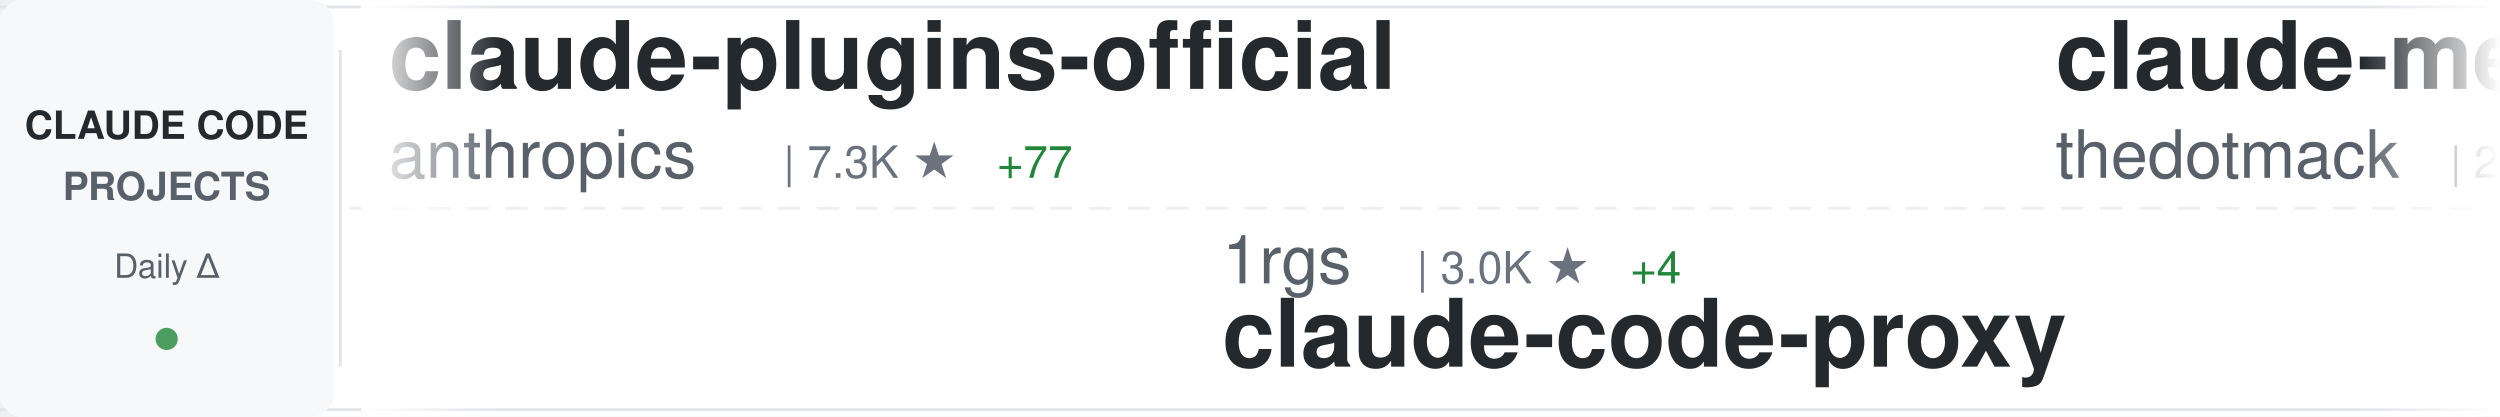
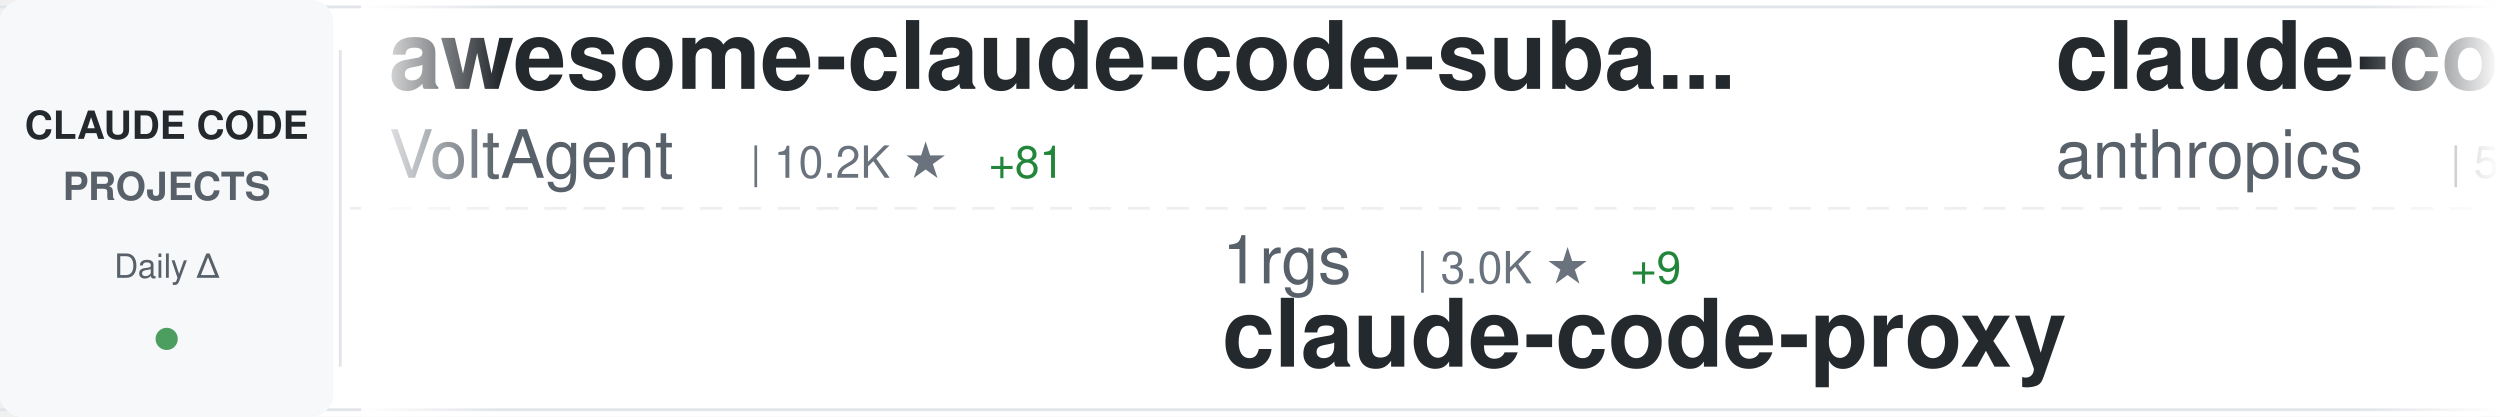
<svg xmlns="http://www.w3.org/2000/svg" width="900" height="150">
  <defs>
    <linearGradient id="awesomeLeftFade" x1="0%" y1="0%" x2="100%" y2="0%">
      <stop offset="0%" style="stop-color:#ffffff;stop-opacity:1" />
      <stop offset="100%" style="stop-color:#ffffff;stop-opacity:0" />
    </linearGradient>
    <linearGradient id="awesomeRightFade" x1="0%" y1="0%" x2="100%" y2="0%">
      <stop offset="0%" style="stop-color:#ffffff;stop-opacity:0" />
      <stop offset="100%" style="stop-color:#ffffff;stop-opacity:1" />
    </linearGradient>
  </defs>
  <rect width="900" height="150" fill="#ffffff" rx="8" />
  <rect x="0" y="2" width="900" height="1" fill="#e1e4e8" />
  <rect x="0" y="147" width="900" height="1" fill="#e1e4e8" />
  <line x1="0" y1="75" x2="900" y2="75" stroke="#e1e4e8" stroke-width="1" stroke-dasharray="8 6" opacity="0.6" />
  <rect x="0" y="0" width="120" height="150" fill="#f6f8fa" rx="8" />
  <text x="60" y="50" font-family="-apple-system, BlinkMacSystemFont, 'Segoe UI', Helvetica, Arial, sans-serif" font-size="14" font-weight="600" fill="#24292e" text-anchor="middle">CLAUDE CODE</text>
  <text x="60" y="72" font-family="-apple-system, BlinkMacSystemFont, 'Segoe UI', Helvetica, Arial, sans-serif" font-size="14" font-weight="600" fill="#586069" text-anchor="middle">PROJECTS</text>
  <text x="60" y="100" font-family="-apple-system, BlinkMacSystemFont, 'Segoe UI', Helvetica, Arial, sans-serif" font-size="12" font-weight="500" fill="#586069" text-anchor="middle">Daily Δ</text>
  <circle cx="60" cy="122" r="4" fill="#22863a" opacity="0.8" />
  <rect x="122" y="18" width="1" height="114" fill="#e1e4e8" />
  <clipPath id="awesomeTickerClip">
    <rect x="130" y="0" width="770" height="150" />
  </clipPath>
  <g clip-path="url(#awesomeTickerClip)">
    <g id="awesomeTickerItems">
      <animateTransform attributeName="transform" attributeType="XML" type="translate" from="0 0" to="-3000 0" dur="54s" repeatCount="indefinite" />
      <g transform="translate(0, 0)">
-         <text x="140" y="32" font-family="-apple-system, BlinkMacSystemFont, 'Segoe UI', Helvetica, Arial, sans-serif" font-size="34" font-weight="600" fill="#24292e">claude-plugins-official</text>
-         <text x="140" y="64" font-family="-apple-system, BlinkMacSystemFont, 'Segoe UI', Helvetica, Arial, sans-serif" font-size="24" font-weight="400" fill="#586069">anthropics</text>
-         <text x="282" y="64" font-family="-apple-system, BlinkMacSystemFont, 'Segoe UI', Helvetica, Arial, sans-serif" font-size="16" font-weight="500" fill="#6a737d">| 7.3K ★</text>
-         <text x="359" y="64" font-family="-apple-system, BlinkMacSystemFont, 'Segoe UI', Helvetica, Arial, sans-serif" font-size="16" font-weight="500" fill="#22863a"> +77</text>
+         <text x="140" y="32" font-family="-apple-system, BlinkMacSystemFont, 'Segoe UI', Helvetica, Arial, sans-serif" font-size="34" font-weight="600" fill="#24292e">awesome-claude-code-suba...</text>
+         <text x="140" y="64" font-family="-apple-system, BlinkMacSystemFont, 'Segoe UI', Helvetica, Arial, sans-serif" font-size="24" font-weight="400" fill="#586069">VoltAgent</text>
+         <text x="270" y="64" font-family="-apple-system, BlinkMacSystemFont, 'Segoe UI', Helvetica, Arial, sans-serif" font-size="16" font-weight="500" fill="#6a737d">| 10.2K ★</text>
+         <text x="356" y="64" font-family="-apple-system, BlinkMacSystemFont, 'Segoe UI', Helvetica, Arial, sans-serif" font-size="16" font-weight="500" fill="#22863a"> +81</text>
      </g>
      <g transform="translate(300, 0)">
        <text x="140" y="102" font-family="-apple-system, BlinkMacSystemFont, 'Segoe UI', Helvetica, Arial, sans-serif" font-size="24" font-weight="400" fill="#586069">1rgs</text>
        <text x="210" y="102" font-family="-apple-system, BlinkMacSystemFont, 'Segoe UI', Helvetica, Arial, sans-serif" font-size="16" font-weight="500" fill="#6a737d">| 3.0K ★</text>
-         <text x="287" y="102" font-family="-apple-system, BlinkMacSystemFont, 'Segoe UI', Helvetica, Arial, sans-serif" font-size="16" font-weight="500" fill="#22863a"> +4</text>
+         <text x="287" y="102" font-family="-apple-system, BlinkMacSystemFont, 'Segoe UI', Helvetica, Arial, sans-serif" font-size="16" font-weight="500" fill="#22863a"> +9</text>
        <text x="140" y="132" font-family="-apple-system, BlinkMacSystemFont, 'Segoe UI', Helvetica, Arial, sans-serif" font-size="34" font-weight="600" fill="#24292e">claude-code-proxy</text>
      </g>
      <g transform="translate(600, 0)">
-         <text x="140" y="32" font-family="-apple-system, BlinkMacSystemFont, 'Segoe UI', Helvetica, Arial, sans-serif" font-size="34" font-weight="600" fill="#24292e">claude-mem</text>
-         <text x="140" y="64" font-family="-apple-system, BlinkMacSystemFont, 'Segoe UI', Helvetica, Arial, sans-serif" font-size="24" font-weight="400" fill="#586069">thedotmack</text>
-         <text x="282" y="64" font-family="-apple-system, BlinkMacSystemFont, 'Segoe UI', Helvetica, Arial, sans-serif" font-size="16" font-weight="500" fill="#6a737d">| 27.4K ★</text>
-         <text x="368" y="64" font-family="-apple-system, BlinkMacSystemFont, 'Segoe UI', Helvetica, Arial, sans-serif" font-size="16" font-weight="500" fill="#22863a"> +412</text>
-       </g>
-       <g transform="translate(900, 0)">
-         <text x="140" y="102" font-family="-apple-system, BlinkMacSystemFont, 'Segoe UI', Helvetica, Arial, sans-serif" font-size="24" font-weight="400" fill="#586069">greggh</text>
-         <text x="234" y="102" font-family="-apple-system, BlinkMacSystemFont, 'Segoe UI', Helvetica, Arial, sans-serif" font-size="16" font-weight="500" fill="#6a737d">| 1.8K ★</text>
-         <text x="311" y="102" font-family="-apple-system, BlinkMacSystemFont, 'Segoe UI', Helvetica, Arial, sans-serif" font-size="16" font-weight="500" fill="#22863a"> +5</text>
-         <text x="140" y="132" font-family="-apple-system, BlinkMacSystemFont, 'Segoe UI', Helvetica, Arial, sans-serif" font-size="34" font-weight="600" fill="#24292e">claude-code.nvim</text>
-       </g>
-       <g transform="translate(1200, 0)">
-         <text x="140" y="32" font-family="-apple-system, BlinkMacSystemFont, 'Segoe UI', Helvetica, Arial, sans-serif" font-size="34" font-weight="600" fill="#24292e">claude-skills</text>
-         <text x="140" y="64" font-family="-apple-system, BlinkMacSystemFont, 'Segoe UI', Helvetica, Arial, sans-serif" font-size="24" font-weight="400" fill="#586069">alirezarezvani</text>
-         <text x="330" y="64" font-family="-apple-system, BlinkMacSystemFont, 'Segoe UI', Helvetica, Arial, sans-serif" font-size="16" font-weight="500" fill="#6a737d">| 1.7K ★</text>
-         <text x="407" y="64" font-family="-apple-system, BlinkMacSystemFont, 'Segoe UI', Helvetica, Arial, sans-serif" font-size="16" font-weight="500" fill="#22863a"> +24</text>
-       </g>
-       <g transform="translate(1500, 0)">
-         <text x="140" y="102" font-family="-apple-system, BlinkMacSystemFont, 'Segoe UI', Helvetica, Arial, sans-serif" font-size="24" font-weight="400" fill="#586069">jarrodwatts</text>
-         <text x="294" y="102" font-family="-apple-system, BlinkMacSystemFont, 'Segoe UI', Helvetica, Arial, sans-serif" font-size="16" font-weight="500" fill="#6a737d">| 924 ★</text>
-         <text x="140" y="132" font-family="-apple-system, BlinkMacSystemFont, 'Segoe UI', Helvetica, Arial, sans-serif" font-size="34" font-weight="600" fill="#24292e">claude-code-config</text>
-       </g>
-       <g transform="translate(1800, 0)">
        <text x="140" y="32" font-family="-apple-system, BlinkMacSystemFont, 'Segoe UI', Helvetica, Arial, sans-serif" font-size="34" font-weight="600" fill="#24292e">claude-code-action</text>
        <text x="140" y="64" font-family="-apple-system, BlinkMacSystemFont, 'Segoe UI', Helvetica, Arial, sans-serif" font-size="24" font-weight="400" fill="#586069">anthropics</text>
        <text x="282" y="64" font-family="-apple-system, BlinkMacSystemFont, 'Segoe UI', Helvetica, Arial, sans-serif" font-size="16" font-weight="500" fill="#6a737d">| 5.6K ★</text>
-         <text x="359" y="64" font-family="-apple-system, BlinkMacSystemFont, 'Segoe UI', Helvetica, Arial, sans-serif" font-size="16" font-weight="500" fill="#22863a"> +30</text>
+         <text x="359" y="64" font-family="-apple-system, BlinkMacSystemFont, 'Segoe UI', Helvetica, Arial, sans-serif" font-size="16" font-weight="500" fill="#22863a"> +27</text>
+       </g>
+       <g transform="translate(900, 0)">
+         <text x="140" y="102" font-family="-apple-system, BlinkMacSystemFont, 'Segoe UI', Helvetica, Arial, sans-serif" font-size="24" font-weight="400" fill="#586069">qwibitai</text>
+         <text x="258" y="102" font-family="-apple-system, BlinkMacSystemFont, 'Segoe UI', Helvetica, Arial, sans-serif" font-size="16" font-weight="500" fill="#6a737d">| 7.4K ★</text>
+         <text x="335" y="102" font-family="-apple-system, BlinkMacSystemFont, 'Segoe UI', Helvetica, Arial, sans-serif" font-size="16" font-weight="500" fill="#22863a"> +335</text>
+         <text x="140" y="132" font-family="-apple-system, BlinkMacSystemFont, 'Segoe UI', Helvetica, Arial, sans-serif" font-size="34" font-weight="600" fill="#24292e">nanoclaw</text>
+       </g>
+       <g transform="translate(1200, 0)">
+         <text x="140" y="32" font-family="-apple-system, BlinkMacSystemFont, 'Segoe UI', Helvetica, Arial, sans-serif" font-size="34" font-weight="600" fill="#24292e">claude-code-spec-workflo...</text>
+         <text x="140" y="64" font-family="-apple-system, BlinkMacSystemFont, 'Segoe UI', Helvetica, Arial, sans-serif" font-size="24" font-weight="400" fill="#586069">Pimzino</text>
+         <text x="246" y="64" font-family="-apple-system, BlinkMacSystemFont, 'Segoe UI', Helvetica, Arial, sans-serif" font-size="16" font-weight="500" fill="#6a737d">| 3.4K ★</text>
+         <text x="323" y="64" font-family="-apple-system, BlinkMacSystemFont, 'Segoe UI', Helvetica, Arial, sans-serif" font-size="16" font-weight="500" fill="#22863a"> +3</text>
+       </g>
+       <g transform="translate(1500, 0)">
+         <text x="140" y="102" font-family="-apple-system, BlinkMacSystemFont, 'Segoe UI', Helvetica, Arial, sans-serif" font-size="24" font-weight="400" fill="#586069">21st-dev</text>
+         <text x="258" y="102" font-family="-apple-system, BlinkMacSystemFont, 'Segoe UI', Helvetica, Arial, sans-serif" font-size="16" font-weight="500" fill="#6a737d">| 4.9K ★</text>
+         <text x="335" y="102" font-family="-apple-system, BlinkMacSystemFont, 'Segoe UI', Helvetica, Arial, sans-serif" font-size="16" font-weight="500" fill="#22863a"> +18</text>
+         <text x="140" y="132" font-family="-apple-system, BlinkMacSystemFont, 'Segoe UI', Helvetica, Arial, sans-serif" font-size="34" font-weight="600" fill="#24292e">1code</text>
+       </g>
+       <g transform="translate(1800, 0)">
+         <text x="140" y="32" font-family="-apple-system, BlinkMacSystemFont, 'Segoe UI', Helvetica, Arial, sans-serif" font-size="34" font-weight="600" fill="#24292e">happy</text>
+         <text x="140" y="64" font-family="-apple-system, BlinkMacSystemFont, 'Segoe UI', Helvetica, Arial, sans-serif" font-size="24" font-weight="400" fill="#586069">slopus</text>
+         <text x="234" y="64" font-family="-apple-system, BlinkMacSystemFont, 'Segoe UI', Helvetica, Arial, sans-serif" font-size="16" font-weight="500" fill="#6a737d">| 11.5K ★</text>
+         <text x="320" y="64" font-family="-apple-system, BlinkMacSystemFont, 'Segoe UI', Helvetica, Arial, sans-serif" font-size="16" font-weight="500" fill="#22863a"> +176</text>
      </g>
      <g transform="translate(2100, 0)">
-         <text x="140" y="102" font-family="-apple-system, BlinkMacSystemFont, 'Segoe UI', Helvetica, Arial, sans-serif" font-size="24" font-weight="400" fill="#586069">jeremylongshore</text>
-         <text x="342" y="102" font-family="-apple-system, BlinkMacSystemFont, 'Segoe UI', Helvetica, Arial, sans-serif" font-size="16" font-weight="500" fill="#6a737d">| 1.3K ★</text>
-         <text x="419" y="102" font-family="-apple-system, BlinkMacSystemFont, 'Segoe UI', Helvetica, Arial, sans-serif" font-size="16" font-weight="500" fill="#22863a"> +13</text>
-         <text x="140" y="132" font-family="-apple-system, BlinkMacSystemFont, 'Segoe UI', Helvetica, Arial, sans-serif" font-size="34" font-weight="600" fill="#24292e">claude-code-plugins-plus...</text>
+         <text x="140" y="102" font-family="-apple-system, BlinkMacSystemFont, 'Segoe UI', Helvetica, Arial, sans-serif" font-size="24" font-weight="400" fill="#586069">severity1</text>
+         <text x="270" y="102" font-family="-apple-system, BlinkMacSystemFont, 'Segoe UI', Helvetica, Arial, sans-serif" font-size="16" font-weight="500" fill="#6a737d">| 1.1K ★</text>
+         <text x="347" y="102" font-family="-apple-system, BlinkMacSystemFont, 'Segoe UI', Helvetica, Arial, sans-serif" font-size="16" font-weight="500" fill="#22863a"> +3</text>
+         <text x="140" y="132" font-family="-apple-system, BlinkMacSystemFont, 'Segoe UI', Helvetica, Arial, sans-serif" font-size="34" font-weight="600" fill="#24292e">claude-code-prompt-impro...</text>
      </g>
      <g transform="translate(2400, 0)">
-         <text x="140" y="32" font-family="-apple-system, BlinkMacSystemFont, 'Segoe UI', Helvetica, Arial, sans-serif" font-size="34" font-weight="600" fill="#24292e">sc-claude-code-files</text>
-         <text x="140" y="64" font-family="-apple-system, BlinkMacSystemFont, 'Segoe UI', Helvetica, Arial, sans-serif" font-size="24" font-weight="400" fill="#586069">https-deeplearning-ai</text>
-         <text x="414" y="64" font-family="-apple-system, BlinkMacSystemFont, 'Segoe UI', Helvetica, Arial, sans-serif" font-size="16" font-weight="500" fill="#6a737d">| 399 ★</text>
+         <text x="140" y="32" font-family="-apple-system, BlinkMacSystemFont, 'Segoe UI', Helvetica, Arial, sans-serif" font-size="34" font-weight="600" fill="#24292e">claude-code-settings</text>
+         <text x="140" y="64" font-family="-apple-system, BlinkMacSystemFont, 'Segoe UI', Helvetica, Arial, sans-serif" font-size="24" font-weight="400" fill="#586069">feiskyer</text>
+         <text x="258" y="64" font-family="-apple-system, BlinkMacSystemFont, 'Segoe UI', Helvetica, Arial, sans-serif" font-size="16" font-weight="500" fill="#6a737d">| 1.2K ★</text>
+         <text x="335" y="64" font-family="-apple-system, BlinkMacSystemFont, 'Segoe UI', Helvetica, Arial, sans-serif" font-size="16" font-weight="500" fill="#22863a"> +5</text>
      </g>
      <g transform="translate(2700, 0)">
-         <text x="140" y="102" font-family="-apple-system, BlinkMacSystemFont, 'Segoe UI', Helvetica, Arial, sans-serif" font-size="24" font-weight="400" fill="#586069">Maciek-roboblog</text>
-         <text x="342" y="102" font-family="-apple-system, BlinkMacSystemFont, 'Segoe UI', Helvetica, Arial, sans-serif" font-size="16" font-weight="500" fill="#6a737d">| 6.5K ★</text>
-         <text x="419" y="102" font-family="-apple-system, BlinkMacSystemFont, 'Segoe UI', Helvetica, Arial, sans-serif" font-size="16" font-weight="500" fill="#22863a"> +36</text>
-         <text x="140" y="132" font-family="-apple-system, BlinkMacSystemFont, 'Segoe UI', Helvetica, Arial, sans-serif" font-size="34" font-weight="600" fill="#24292e">Claude-Code-Usage-Monito...</text>
+         <text x="140" y="102" font-family="-apple-system, BlinkMacSystemFont, 'Segoe UI', Helvetica, Arial, sans-serif" font-size="24" font-weight="400" fill="#586069">OneRedOak</text>
+         <text x="270" y="102" font-family="-apple-system, BlinkMacSystemFont, 'Segoe UI', Helvetica, Arial, sans-serif" font-size="16" font-weight="500" fill="#6a737d">| 3.6K ★</text>
+         <text x="347" y="102" font-family="-apple-system, BlinkMacSystemFont, 'Segoe UI', Helvetica, Arial, sans-serif" font-size="16" font-weight="500" fill="#22863a"> +4</text>
+         <text x="140" y="132" font-family="-apple-system, BlinkMacSystemFont, 'Segoe UI', Helvetica, Arial, sans-serif" font-size="34" font-weight="600" fill="#24292e">claude-code-workflows</text>
      </g>
      <g transform="translate(3000, 0)">
-         <text x="140" y="32" font-family="-apple-system, BlinkMacSystemFont, 'Segoe UI', Helvetica, Arial, sans-serif" font-size="34" font-weight="600" fill="#24292e">claude-plugins-official</text>
-         <text x="140" y="64" font-family="-apple-system, BlinkMacSystemFont, 'Segoe UI', Helvetica, Arial, sans-serif" font-size="24" font-weight="400" fill="#586069">anthropics</text>
-         <text x="282" y="64" font-family="-apple-system, BlinkMacSystemFont, 'Segoe UI', Helvetica, Arial, sans-serif" font-size="16" font-weight="500" fill="#6a737d">| 7.3K ★</text>
-         <text x="359" y="64" font-family="-apple-system, BlinkMacSystemFont, 'Segoe UI', Helvetica, Arial, sans-serif" font-size="16" font-weight="500" fill="#22863a"> +77</text>
+         <text x="140" y="32" font-family="-apple-system, BlinkMacSystemFont, 'Segoe UI', Helvetica, Arial, sans-serif" font-size="34" font-weight="600" fill="#24292e">awesome-claude-code-suba...</text>
+         <text x="140" y="64" font-family="-apple-system, BlinkMacSystemFont, 'Segoe UI', Helvetica, Arial, sans-serif" font-size="24" font-weight="400" fill="#586069">VoltAgent</text>
+         <text x="270" y="64" font-family="-apple-system, BlinkMacSystemFont, 'Segoe UI', Helvetica, Arial, sans-serif" font-size="16" font-weight="500" fill="#6a737d">| 10.2K ★</text>
+         <text x="356" y="64" font-family="-apple-system, BlinkMacSystemFont, 'Segoe UI', Helvetica, Arial, sans-serif" font-size="16" font-weight="500" fill="#22863a"> +81</text>
      </g>
      <g transform="translate(3300, 0)">
        <text x="140" y="102" font-family="-apple-system, BlinkMacSystemFont, 'Segoe UI', Helvetica, Arial, sans-serif" font-size="24" font-weight="400" fill="#586069">1rgs</text>
        <text x="210" y="102" font-family="-apple-system, BlinkMacSystemFont, 'Segoe UI', Helvetica, Arial, sans-serif" font-size="16" font-weight="500" fill="#6a737d">| 3.0K ★</text>
-         <text x="287" y="102" font-family="-apple-system, BlinkMacSystemFont, 'Segoe UI', Helvetica, Arial, sans-serif" font-size="16" font-weight="500" fill="#22863a"> +4</text>
+         <text x="287" y="102" font-family="-apple-system, BlinkMacSystemFont, 'Segoe UI', Helvetica, Arial, sans-serif" font-size="16" font-weight="500" fill="#22863a"> +9</text>
        <text x="140" y="132" font-family="-apple-system, BlinkMacSystemFont, 'Segoe UI', Helvetica, Arial, sans-serif" font-size="34" font-weight="600" fill="#24292e">claude-code-proxy</text>
      </g>
      <g transform="translate(3600, 0)">
-         <text x="140" y="32" font-family="-apple-system, BlinkMacSystemFont, 'Segoe UI', Helvetica, Arial, sans-serif" font-size="34" font-weight="600" fill="#24292e">claude-mem</text>
-         <text x="140" y="64" font-family="-apple-system, BlinkMacSystemFont, 'Segoe UI', Helvetica, Arial, sans-serif" font-size="24" font-weight="400" fill="#586069">thedotmack</text>
-         <text x="282" y="64" font-family="-apple-system, BlinkMacSystemFont, 'Segoe UI', Helvetica, Arial, sans-serif" font-size="16" font-weight="500" fill="#6a737d">| 27.4K ★</text>
-         <text x="368" y="64" font-family="-apple-system, BlinkMacSystemFont, 'Segoe UI', Helvetica, Arial, sans-serif" font-size="16" font-weight="500" fill="#22863a"> +412</text>
+         <text x="140" y="32" font-family="-apple-system, BlinkMacSystemFont, 'Segoe UI', Helvetica, Arial, sans-serif" font-size="34" font-weight="600" fill="#24292e">claude-code-action</text>
+         <text x="140" y="64" font-family="-apple-system, BlinkMacSystemFont, 'Segoe UI', Helvetica, Arial, sans-serif" font-size="24" font-weight="400" fill="#586069">anthropics</text>
+         <text x="282" y="64" font-family="-apple-system, BlinkMacSystemFont, 'Segoe UI', Helvetica, Arial, sans-serif" font-size="16" font-weight="500" fill="#6a737d">| 5.6K ★</text>
+         <text x="359" y="64" font-family="-apple-system, BlinkMacSystemFont, 'Segoe UI', Helvetica, Arial, sans-serif" font-size="16" font-weight="500" fill="#22863a"> +27</text>
      </g>
      <g transform="translate(3900, 0)">
-         <text x="140" y="102" font-family="-apple-system, BlinkMacSystemFont, 'Segoe UI', Helvetica, Arial, sans-serif" font-size="24" font-weight="400" fill="#586069">greggh</text>
-         <text x="234" y="102" font-family="-apple-system, BlinkMacSystemFont, 'Segoe UI', Helvetica, Arial, sans-serif" font-size="16" font-weight="500" fill="#6a737d">| 1.8K ★</text>
-         <text x="311" y="102" font-family="-apple-system, BlinkMacSystemFont, 'Segoe UI', Helvetica, Arial, sans-serif" font-size="16" font-weight="500" fill="#22863a"> +5</text>
-         <text x="140" y="132" font-family="-apple-system, BlinkMacSystemFont, 'Segoe UI', Helvetica, Arial, sans-serif" font-size="34" font-weight="600" fill="#24292e">claude-code.nvim</text>
+         <text x="140" y="102" font-family="-apple-system, BlinkMacSystemFont, 'Segoe UI', Helvetica, Arial, sans-serif" font-size="24" font-weight="400" fill="#586069">qwibitai</text>
+         <text x="258" y="102" font-family="-apple-system, BlinkMacSystemFont, 'Segoe UI', Helvetica, Arial, sans-serif" font-size="16" font-weight="500" fill="#6a737d">| 7.4K ★</text>
+         <text x="335" y="102" font-family="-apple-system, BlinkMacSystemFont, 'Segoe UI', Helvetica, Arial, sans-serif" font-size="16" font-weight="500" fill="#22863a"> +335</text>
+         <text x="140" y="132" font-family="-apple-system, BlinkMacSystemFont, 'Segoe UI', Helvetica, Arial, sans-serif" font-size="34" font-weight="600" fill="#24292e">nanoclaw</text>
      </g>
    </g>
  </g>
  <rect x="130" y="0" width="50" height="150" fill="url(#awesomeLeftFade)" />
  <rect x="850" y="0" width="50" height="150" fill="url(#awesomeRightFade)" />
</svg>
